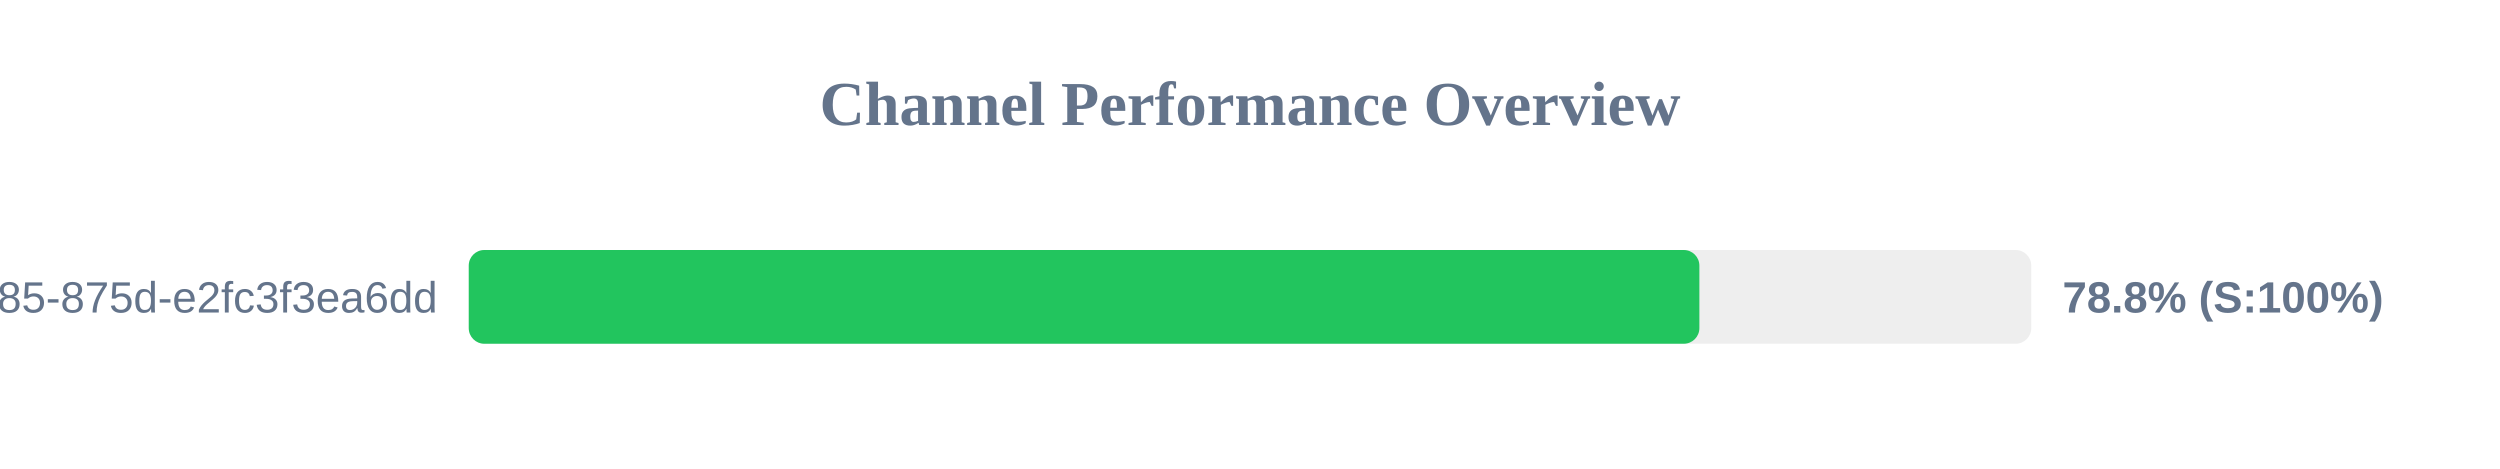
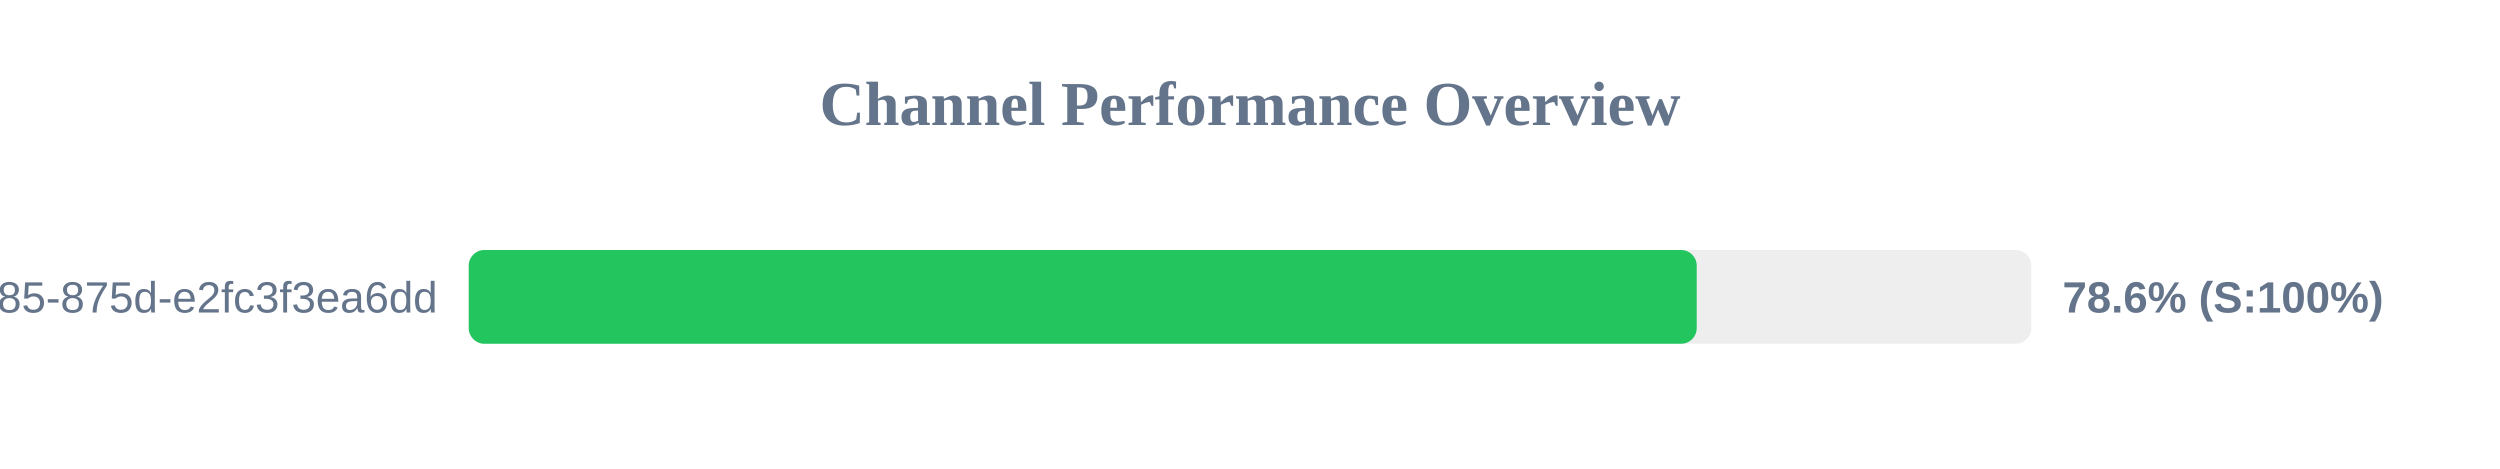
<svg xmlns="http://www.w3.org/2000/svg" width="800" height="150" version="1.1">
  <style>
        .row { font: 14px Arial; fill: #64748b; }
        .score { font: bold 14px Arial; fill: #64748b; }
    </style>
  <text x="400" y="40" text-anchor="middle" font-size="20px" font-weight="bold" fill="#64748b">Channel Performance Overview</text>
  <rect x="150" y="80" width="500" height="30" fill="#eee" rx="5" />
-   <rect x="150" y="80" width="393.8" height="30" fill="#22c55e" rx="5" />
+   <rect x="150" y="80" width="392.95" height="30" fill="#22c55e" rx="5" />
  <text x="140" y="100" text-anchor="end" class="row">?uuid=1045aedf-053c-4585-875d-e2fc3f3ea6dd</text>
-   <text x="660" y="100" text-anchor="start" class="score">78.8% (S:100%)</text>
+   <text x="660" y="100" text-anchor="start" class="score">78.6% (S:100%)</text>
</svg>
